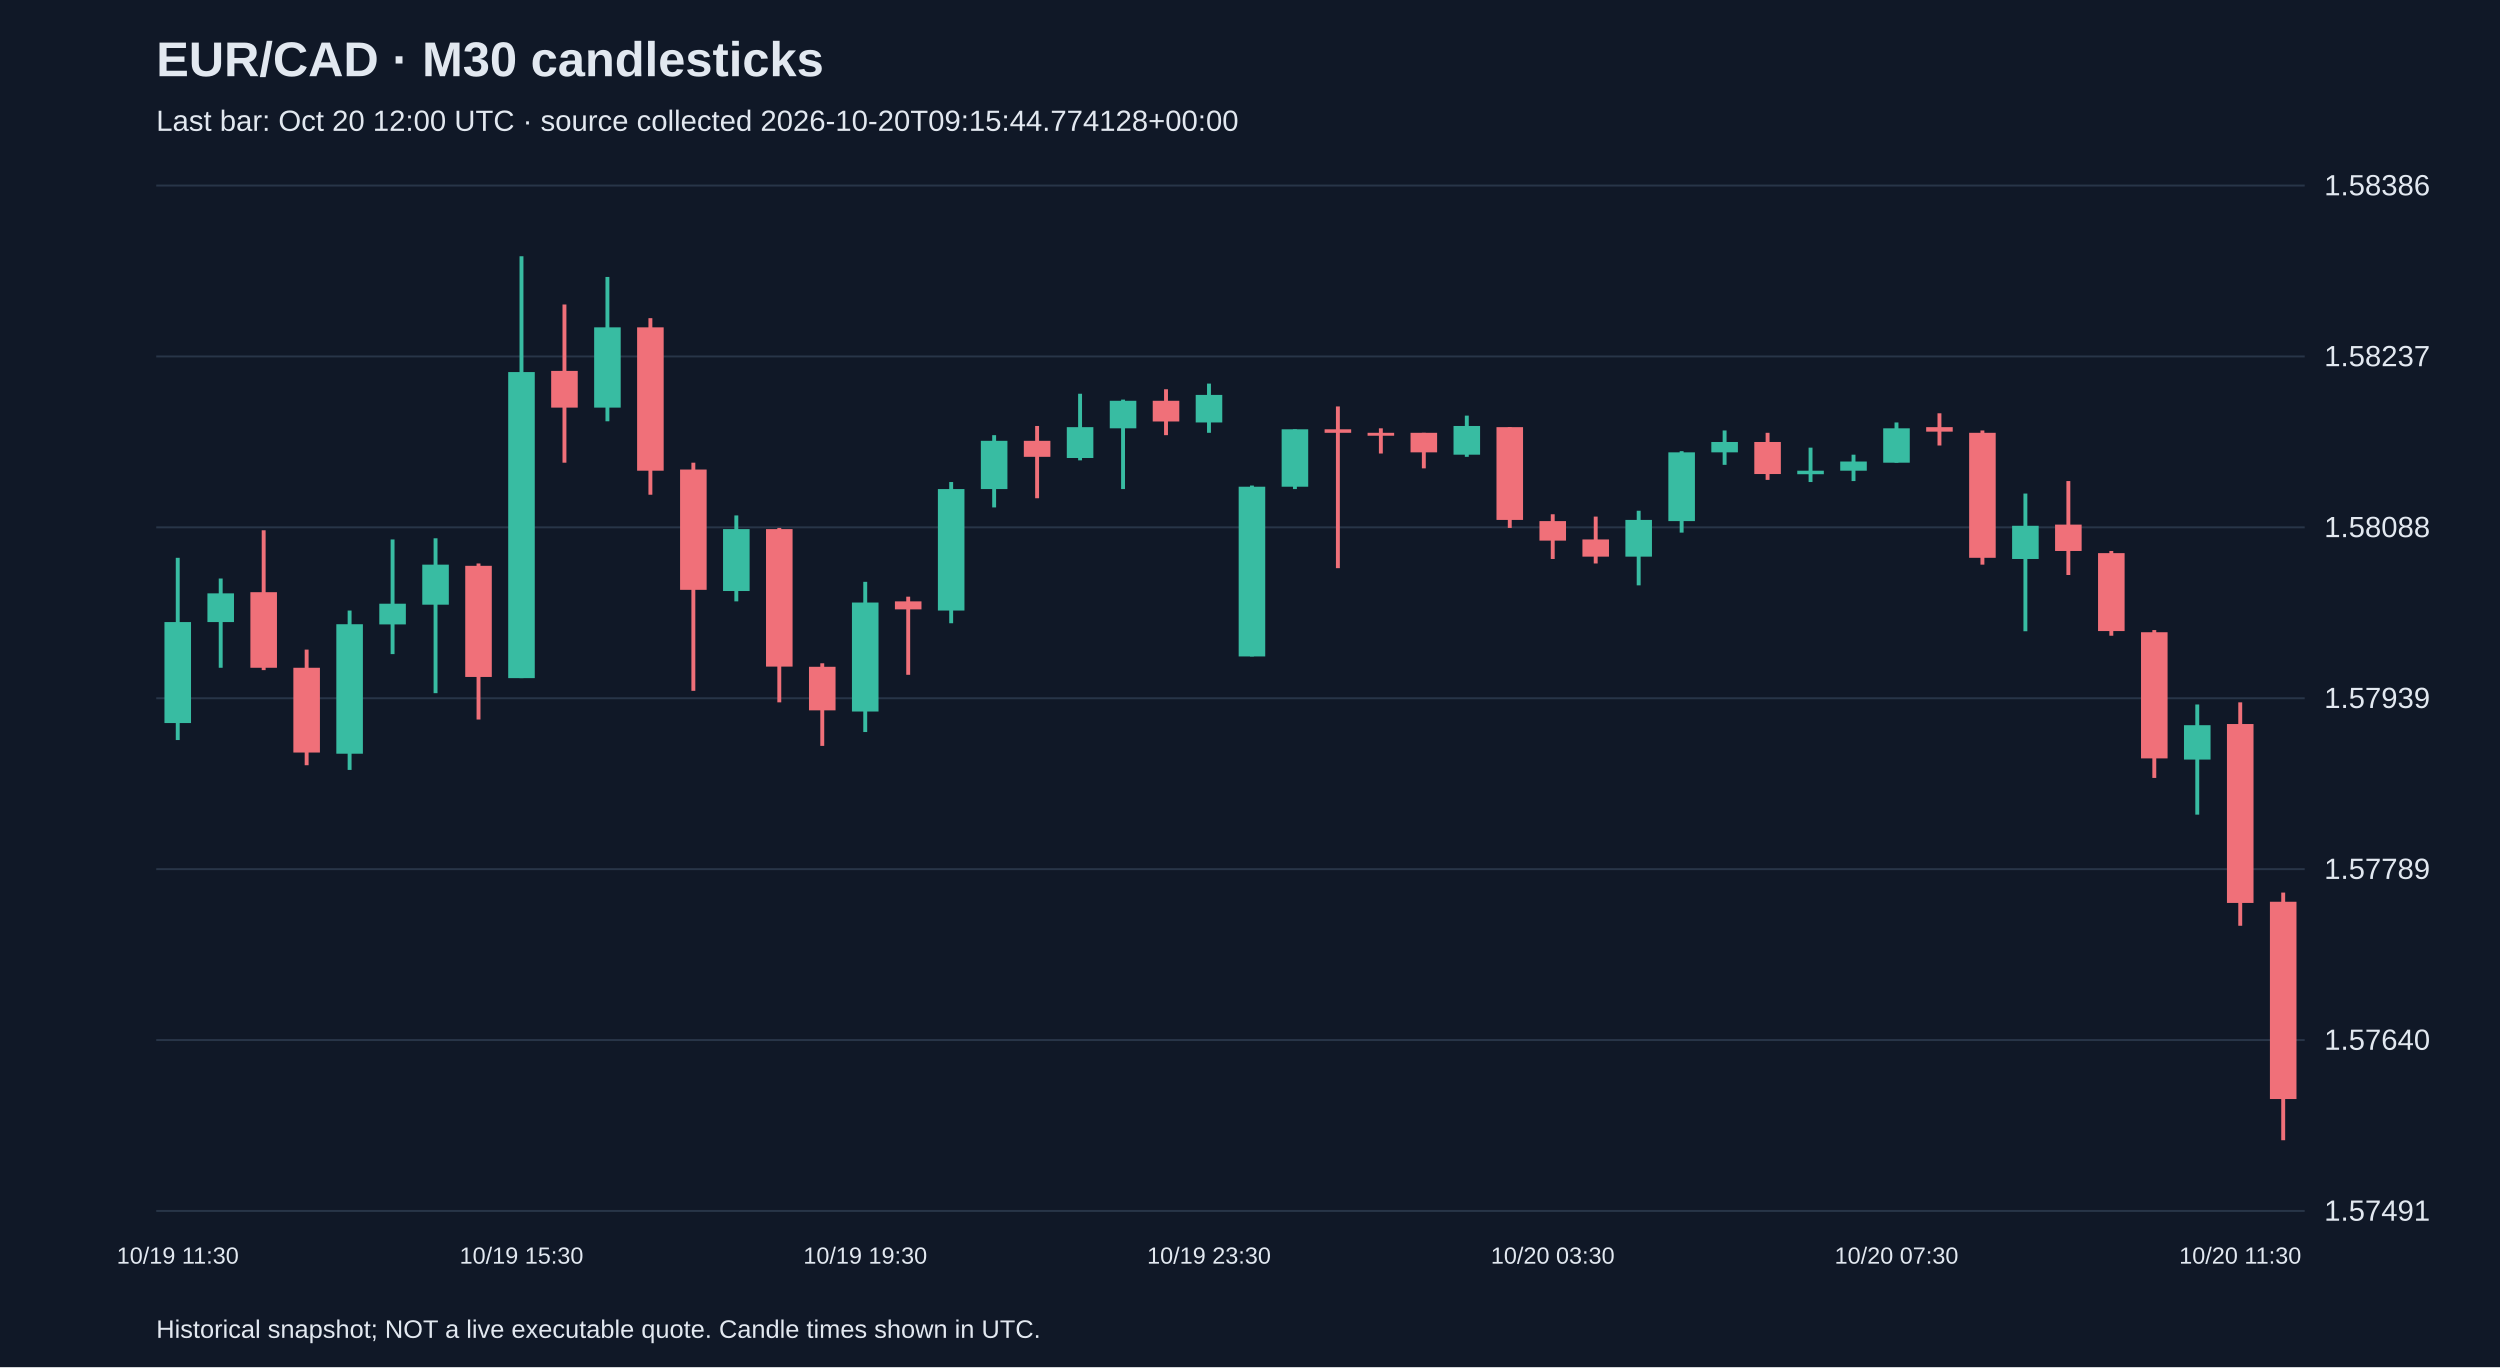
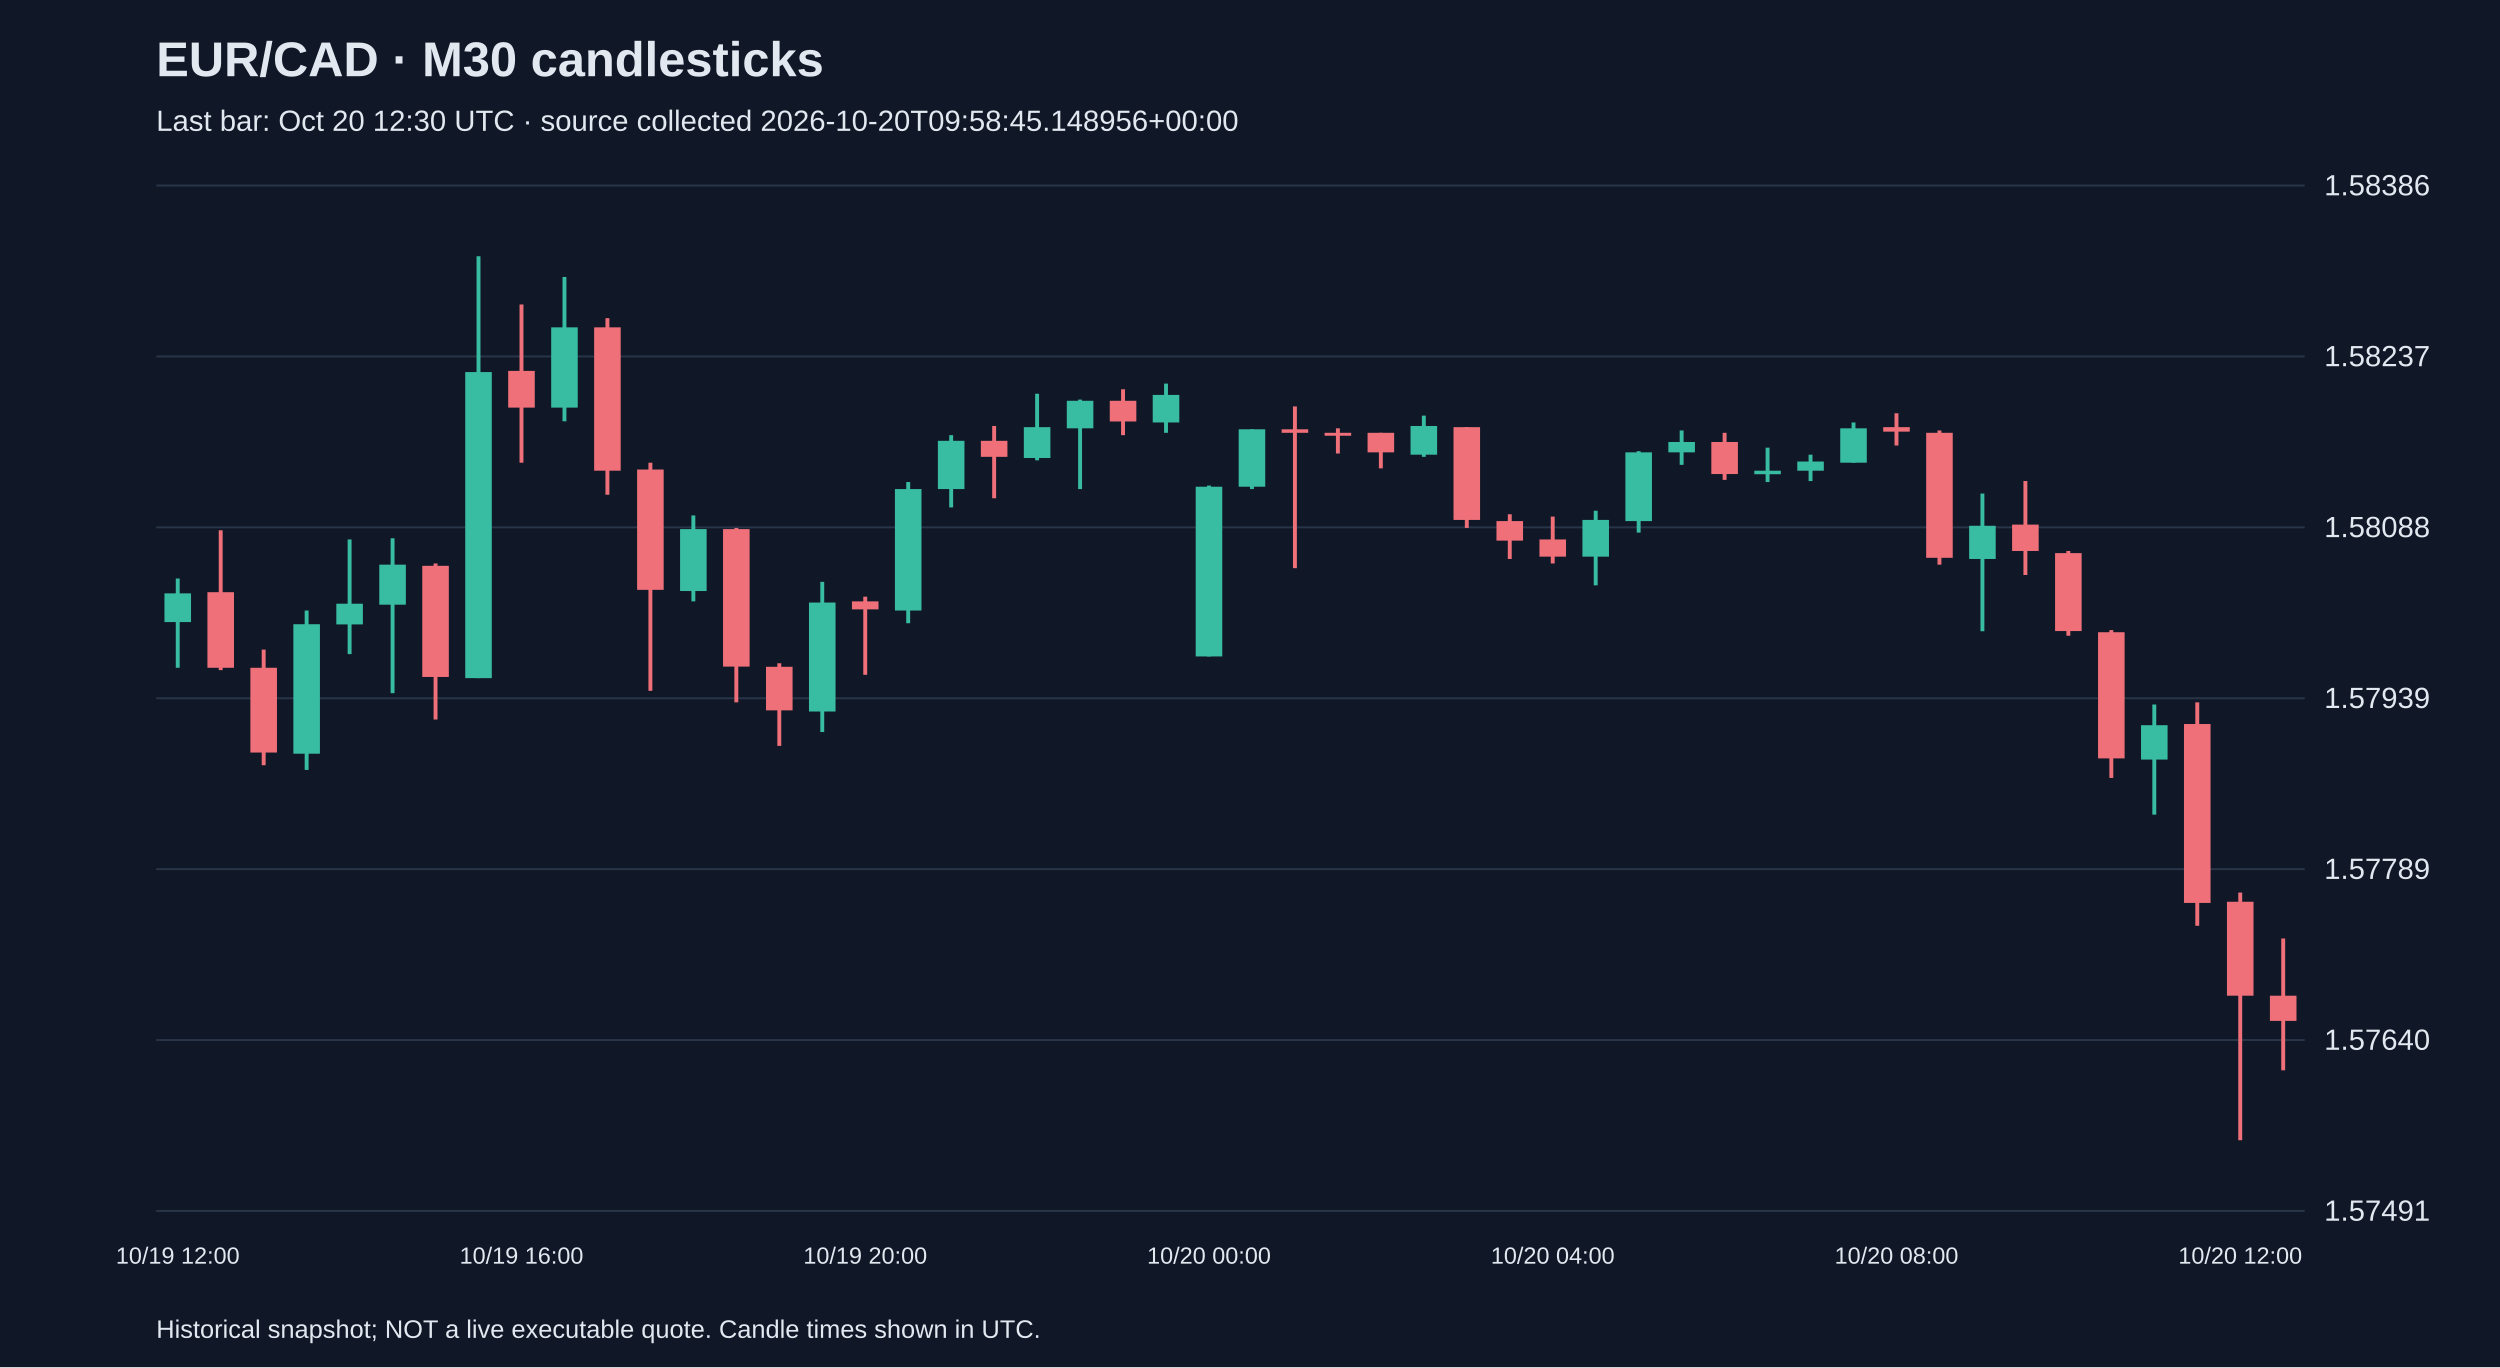
<svg xmlns="http://www.w3.org/2000/svg" viewBox="0 0 1280 700">
  <rect width="100%" height="100%" fill="#101827" />
  <style>text{font-family:Arial,sans-serif;fill:#e2e8f0}</style>
  <text x="80" y="39" font-size="25" font-weight="bold">EUR/CAD · M30 candlesticks</text>
-   <text x="80" y="67" font-size="15" fill="#a6b1c5">Last bar: Oct 20 12:00 UTC · source collected 2026-10-20T09:15:44.774128+00:00</text>
+   <text x="80" y="67" font-size="15" fill="#a6b1c5">Last bar: Oct 20 12:30 UTC · source collected 2026-10-20T09:58:45.148956+00:00</text>
  <line x1="80" y1="620.0" x2="1180" y2="620.0" stroke="#283548" />
  <text x="1190" y="625.0" font-size="15">1.57491</text>
  <line x1="80" y1="532.5" x2="1180" y2="532.5" stroke="#283548" />
  <text x="1190" y="537.5" font-size="15">1.57640</text>
  <line x1="80" y1="445.0" x2="1180" y2="445.0" stroke="#283548" />
  <text x="1190" y="450.0" font-size="15">1.57789</text>
  <line x1="80" y1="357.5" x2="1180" y2="357.5" stroke="#283548" />
  <text x="1190" y="362.5" font-size="15">1.57939</text>
  <line x1="80" y1="270.0" x2="1180" y2="270.0" stroke="#283548" />
  <text x="1190" y="275.0" font-size="15">1.58088</text>
  <line x1="80" y1="182.5" x2="1180" y2="182.5" stroke="#283548" />
  <text x="1190" y="187.5" font-size="15">1.58237</text>
  <line x1="80" y1="95.0" x2="1180" y2="95.0" stroke="#283548" />
  <text x="1190" y="100.0" font-size="15">1.58386</text>
-   <line x1="91.0" y1="285.6" x2="91.0" y2="378.9" stroke="#38bca2" stroke-width="2" />
-   <rect x="84.2" y="318.5" width="13.6" height="51.7" fill="#38bca2" />
-   <text x="91.0" y="647" text-anchor="middle" font-size="12">10/19 11:30</text>
-   <line x1="113.0" y1="296.2" x2="113.0" y2="341.9" stroke="#38bca2" stroke-width="2" />
-   <rect x="106.2" y="303.8" width="13.6" height="14.7" fill="#38bca2" />
-   <line x1="135.0" y1="271.5" x2="135.0" y2="343.1" stroke="#f07079" stroke-width="2" />
-   <rect x="128.2" y="303.2" width="13.6" height="38.7" fill="#f07079" />
-   <line x1="157.0" y1="332.6" x2="157.0" y2="391.8" stroke="#f07079" stroke-width="2" />
-   <rect x="150.2" y="341.9" width="13.6" height="43.4" fill="#f07079" />
-   <line x1="179.0" y1="312.6" x2="179.0" y2="394.2" stroke="#38bca2" stroke-width="2" />
-   <rect x="172.2" y="319.6" width="13.6" height="66.3" fill="#38bca2" />
-   <line x1="201.0" y1="276.2" x2="201.0" y2="334.9" stroke="#38bca2" stroke-width="2" />
-   <rect x="194.2" y="309.1" width="13.6" height="10.6" fill="#38bca2" />
-   <line x1="223.0" y1="275.6" x2="223.0" y2="354.9" stroke="#38bca2" stroke-width="2" />
-   <rect x="216.2" y="289.1" width="13.6" height="20.5" fill="#38bca2" />
-   <line x1="245.0" y1="288.5" x2="245.0" y2="368.4" stroke="#f07079" stroke-width="2" />
-   <rect x="238.2" y="289.7" width="13.6" height="56.9" fill="#f07079" />
-   <line x1="267.0" y1="131.2" x2="267.0" y2="347.2" stroke="#38bca2" stroke-width="2" />
-   <rect x="260.2" y="190.5" width="13.6" height="156.7" fill="#38bca2" />
-   <text x="267.0" y="647" text-anchor="middle" font-size="12">10/19 15:30</text>
-   <line x1="289.0" y1="155.9" x2="289.0" y2="236.9" stroke="#f07079" stroke-width="2" />
-   <rect x="282.2" y="189.9" width="13.6" height="18.8" fill="#f07079" />
-   <line x1="311.0" y1="141.8" x2="311.0" y2="215.7" stroke="#38bca2" stroke-width="2" />
-   <rect x="304.2" y="167.6" width="13.6" height="41.1" fill="#38bca2" />
-   <line x1="333.0" y1="162.9" x2="333.0" y2="253.3" stroke="#f07079" stroke-width="2" />
-   <rect x="326.2" y="167.6" width="13.6" height="73.4" fill="#f07079" />
-   <line x1="355.0" y1="236.9" x2="355.0" y2="353.7" stroke="#f07079" stroke-width="2" />
-   <rect x="348.2" y="240.4" width="13.6" height="61.6" fill="#f07079" />
-   <line x1="377.0" y1="263.9" x2="377.0" y2="307.9" stroke="#38bca2" stroke-width="2" />
-   <rect x="370.2" y="270.9" width="13.6" height="31.7" fill="#38bca2" />
-   <line x1="399.0" y1="270.3" x2="399.0" y2="359.6" stroke="#f07079" stroke-width="2" />
-   <rect x="392.2" y="270.9" width="13.6" height="70.4" fill="#f07079" />
-   <line x1="421.0" y1="339.6" x2="421.0" y2="381.9" stroke="#f07079" stroke-width="2" />
-   <rect x="414.2" y="341.4" width="13.6" height="22.3" fill="#f07079" />
-   <line x1="443.0" y1="297.9" x2="443.0" y2="374.8" stroke="#38bca2" stroke-width="2" />
-   <rect x="436.2" y="308.5" width="13.6" height="55.8" fill="#38bca2" />
-   <text x="443.0" y="647" text-anchor="middle" font-size="12">10/19 19:30</text>
-   <line x1="465.0" y1="305.5" x2="465.0" y2="345.5" stroke="#f07079" stroke-width="2" />
-   <rect x="458.2" y="307.9" width="13.6" height="4.1" fill="#f07079" />
-   <line x1="487.0" y1="246.8" x2="487.0" y2="319.1" stroke="#38bca2" stroke-width="2" />
-   <rect x="480.2" y="250.4" width="13.6" height="62.2" fill="#38bca2" />
-   <line x1="509.0" y1="222.8" x2="509.0" y2="259.8" stroke="#38bca2" stroke-width="2" />
-   <rect x="502.2" y="225.7" width="13.6" height="24.7" fill="#38bca2" />
-   <line x1="531.0" y1="218.1" x2="531.0" y2="255.1" stroke="#f07079" stroke-width="2" />
-   <rect x="524.2" y="225.7" width="13.6" height="8.2" fill="#f07079" />
-   <line x1="553.0" y1="201.6" x2="553.0" y2="235.7" stroke="#38bca2" stroke-width="2" />
-   <rect x="546.2" y="218.7" width="13.6" height="15.8" fill="#38bca2" />
-   <line x1="575.0" y1="204.6" x2="575.0" y2="250.4" stroke="#38bca2" stroke-width="2" />
-   <rect x="568.2" y="205.2" width="13.6" height="14.1" fill="#38bca2" />
-   <line x1="597.0" y1="199.3" x2="597.0" y2="222.8" stroke="#f07079" stroke-width="2" />
-   <rect x="590.2" y="205.2" width="13.6" height="10.6" fill="#f07079" />
-   <line x1="619.0" y1="196.4" x2="619.0" y2="221.6" stroke="#38bca2" stroke-width="2" />
-   <rect x="612.2" y="202.2" width="13.6" height="14.1" fill="#38bca2" />
-   <text x="619.0" y="647" text-anchor="middle" font-size="12">10/19 23:30</text>
-   <line x1="641.0" y1="248.6" x2="641.0" y2="336.1" stroke="#38bca2" stroke-width="2" />
-   <rect x="634.2" y="249.2" width="13.6" height="86.9" fill="#38bca2" />
-   <line x1="663.0" y1="219.8" x2="663.0" y2="250.4" stroke="#38bca2" stroke-width="2" />
-   <rect x="656.2" y="219.8" width="13.6" height="29.4" fill="#38bca2" />
-   <line x1="685.0" y1="208.1" x2="685.0" y2="290.9" stroke="#f07079" stroke-width="2" />
-   <rect x="678.2" y="219.8" width="13.6" height="1.8" fill="#f07079" />
-   <line x1="707.0" y1="219.3" x2="707.0" y2="232.2" stroke="#f07079" stroke-width="2" />
-   <rect x="700.2" y="221.6" width="13.6" height="1.5" fill="#f07079" />
-   <line x1="729.0" y1="221.6" x2="729.0" y2="239.8" stroke="#f07079" stroke-width="2" />
-   <rect x="722.2" y="221.6" width="13.6" height="10.0" fill="#f07079" />
-   <line x1="751.0" y1="212.8" x2="751.0" y2="233.9" stroke="#38bca2" stroke-width="2" />
-   <rect x="744.2" y="218.1" width="13.6" height="14.7" fill="#38bca2" />
-   <line x1="773.0" y1="218.7" x2="773.0" y2="270.3" stroke="#f07079" stroke-width="2" />
-   <rect x="766.2" y="218.7" width="13.6" height="47.5" fill="#f07079" />
-   <line x1="795.0" y1="263.3" x2="795.0" y2="286.2" stroke="#f07079" stroke-width="2" />
-   <rect x="788.2" y="266.8" width="13.6" height="10.0" fill="#f07079" />
-   <text x="795.0" y="647" text-anchor="middle" font-size="12">10/20 03:30</text>
-   <line x1="817.0" y1="264.5" x2="817.0" y2="288.5" stroke="#f07079" stroke-width="2" />
-   <rect x="810.2" y="276.2" width="13.6" height="8.8" fill="#f07079" />
-   <line x1="839.0" y1="261.5" x2="839.0" y2="299.7" stroke="#38bca2" stroke-width="2" />
-   <rect x="832.2" y="266.2" width="13.6" height="18.8" fill="#38bca2" />
-   <line x1="861.0" y1="231.0" x2="861.0" y2="272.7" stroke="#38bca2" stroke-width="2" />
-   <rect x="854.2" y="231.6" width="13.6" height="35.2" fill="#38bca2" />
-   <line x1="883.0" y1="220.4" x2="883.0" y2="238.0" stroke="#38bca2" stroke-width="2" />
-   <rect x="876.2" y="226.3" width="13.6" height="5.3" fill="#38bca2" />
-   <line x1="905.0" y1="221.6" x2="905.0" y2="245.7" stroke="#f07079" stroke-width="2" />
-   <rect x="898.2" y="226.3" width="13.6" height="16.4" fill="#f07079" />
-   <line x1="927.0" y1="229.2" x2="927.0" y2="246.8" stroke="#38bca2" stroke-width="2" />
-   <rect x="920.2" y="241.0" width="13.6" height="1.8" fill="#38bca2" />
-   <line x1="949.0" y1="232.8" x2="949.0" y2="246.3" stroke="#38bca2" stroke-width="2" />
-   <rect x="942.2" y="236.3" width="13.6" height="4.7" fill="#38bca2" />
-   <line x1="971.0" y1="216.3" x2="971.0" y2="236.9" stroke="#38bca2" stroke-width="2" />
-   <rect x="964.2" y="219.3" width="13.6" height="17.6" fill="#38bca2" />
-   <text x="971.0" y="647" text-anchor="middle" font-size="12">10/20 07:30</text>
-   <line x1="993.0" y1="211.6" x2="993.0" y2="228.1" stroke="#f07079" stroke-width="2" />
-   <rect x="986.2" y="218.7" width="13.6" height="2.3" fill="#f07079" />
-   <line x1="1015.0" y1="220.4" x2="1015.0" y2="289.1" stroke="#f07079" stroke-width="2" />
-   <rect x="1008.2" y="221.6" width="13.6" height="64.0" fill="#f07079" />
-   <line x1="1037.0" y1="252.7" x2="1037.0" y2="323.2" stroke="#38bca2" stroke-width="2" />
-   <rect x="1030.2" y="269.2" width="13.6" height="17.0" fill="#38bca2" />
-   <line x1="1059.0" y1="246.3" x2="1059.0" y2="294.4" stroke="#f07079" stroke-width="2" />
-   <rect x="1052.2" y="268.6" width="13.6" height="13.5" fill="#f07079" />
-   <line x1="1081.0" y1="282.1" x2="1081.0" y2="325.5" stroke="#f07079" stroke-width="2" />
-   <rect x="1074.2" y="283.2" width="13.6" height="39.9" fill="#f07079" />
-   <line x1="1103.0" y1="322.6" x2="1103.0" y2="398.3" stroke="#f07079" stroke-width="2" />
-   <rect x="1096.2" y="323.7" width="13.6" height="64.6" fill="#f07079" />
-   <line x1="1125.0" y1="360.7" x2="1125.0" y2="417.1" stroke="#38bca2" stroke-width="2" />
-   <rect x="1118.2" y="371.3" width="13.6" height="17.6" fill="#38bca2" />
-   <line x1="1147.0" y1="359.6" x2="1147.0" y2="474.0" stroke="#f07079" stroke-width="2" />
-   <rect x="1140.2" y="370.7" width="13.6" height="91.6" fill="#f07079" />
-   <text x="1147.0" y="647" text-anchor="middle" font-size="12">10/20 11:30</text>
-   <line x1="1169.0" y1="457.0" x2="1169.0" y2="583.8" stroke="#f07079" stroke-width="2" />
-   <rect x="1162.2" y="461.7" width="13.6" height="101.0" fill="#f07079" />
+   <line x1="91.0" y1="296.2" x2="91.0" y2="341.9" stroke="#38bca2" stroke-width="2" />
+   <rect x="84.2" y="303.8" width="13.6" height="14.7" fill="#38bca2" />
+   <text x="91.0" y="647" text-anchor="middle" font-size="12">10/19 12:00</text>
+   <line x1="113.0" y1="271.5" x2="113.0" y2="343.1" stroke="#f07079" stroke-width="2" />
+   <rect x="106.2" y="303.2" width="13.6" height="38.7" fill="#f07079" />
+   <line x1="135.0" y1="332.6" x2="135.0" y2="391.8" stroke="#f07079" stroke-width="2" />
+   <rect x="128.2" y="341.9" width="13.6" height="43.4" fill="#f07079" />
+   <line x1="157.0" y1="312.6" x2="157.0" y2="394.2" stroke="#38bca2" stroke-width="2" />
+   <rect x="150.2" y="319.6" width="13.6" height="66.3" fill="#38bca2" />
+   <line x1="179.0" y1="276.2" x2="179.0" y2="334.9" stroke="#38bca2" stroke-width="2" />
+   <rect x="172.2" y="309.1" width="13.6" height="10.6" fill="#38bca2" />
+   <line x1="201.0" y1="275.6" x2="201.0" y2="354.9" stroke="#38bca2" stroke-width="2" />
+   <rect x="194.2" y="289.1" width="13.6" height="20.5" fill="#38bca2" />
+   <line x1="223.0" y1="288.5" x2="223.0" y2="368.4" stroke="#f07079" stroke-width="2" />
+   <rect x="216.2" y="289.7" width="13.6" height="56.9" fill="#f07079" />
+   <line x1="245.0" y1="131.2" x2="245.0" y2="347.2" stroke="#38bca2" stroke-width="2" />
+   <rect x="238.2" y="190.5" width="13.6" height="156.7" fill="#38bca2" />
+   <line x1="267.0" y1="155.9" x2="267.0" y2="236.9" stroke="#f07079" stroke-width="2" />
+   <rect x="260.2" y="189.9" width="13.6" height="18.8" fill="#f07079" />
+   <text x="267.0" y="647" text-anchor="middle" font-size="12">10/19 16:00</text>
+   <line x1="289.0" y1="141.8" x2="289.0" y2="215.7" stroke="#38bca2" stroke-width="2" />
+   <rect x="282.2" y="167.6" width="13.6" height="41.1" fill="#38bca2" />
+   <line x1="311.0" y1="162.9" x2="311.0" y2="253.3" stroke="#f07079" stroke-width="2" />
+   <rect x="304.2" y="167.6" width="13.6" height="73.4" fill="#f07079" />
+   <line x1="333.0" y1="236.9" x2="333.0" y2="353.7" stroke="#f07079" stroke-width="2" />
+   <rect x="326.2" y="240.4" width="13.6" height="61.6" fill="#f07079" />
+   <line x1="355.0" y1="263.9" x2="355.0" y2="307.9" stroke="#38bca2" stroke-width="2" />
+   <rect x="348.2" y="270.9" width="13.6" height="31.7" fill="#38bca2" />
+   <line x1="377.0" y1="270.3" x2="377.0" y2="359.6" stroke="#f07079" stroke-width="2" />
+   <rect x="370.2" y="270.9" width="13.6" height="70.4" fill="#f07079" />
+   <line x1="399.0" y1="339.6" x2="399.0" y2="381.9" stroke="#f07079" stroke-width="2" />
+   <rect x="392.2" y="341.4" width="13.6" height="22.3" fill="#f07079" />
+   <line x1="421.0" y1="297.9" x2="421.0" y2="374.8" stroke="#38bca2" stroke-width="2" />
+   <rect x="414.2" y="308.5" width="13.6" height="55.8" fill="#38bca2" />
+   <line x1="443.0" y1="305.5" x2="443.0" y2="345.5" stroke="#f07079" stroke-width="2" />
+   <rect x="436.2" y="307.9" width="13.6" height="4.1" fill="#f07079" />
+   <text x="443.0" y="647" text-anchor="middle" font-size="12">10/19 20:00</text>
+   <line x1="465.0" y1="246.8" x2="465.0" y2="319.1" stroke="#38bca2" stroke-width="2" />
+   <rect x="458.2" y="250.4" width="13.6" height="62.2" fill="#38bca2" />
+   <line x1="487.0" y1="222.8" x2="487.0" y2="259.8" stroke="#38bca2" stroke-width="2" />
+   <rect x="480.2" y="225.7" width="13.6" height="24.7" fill="#38bca2" />
+   <line x1="509.0" y1="218.1" x2="509.0" y2="255.1" stroke="#f07079" stroke-width="2" />
+   <rect x="502.2" y="225.7" width="13.6" height="8.2" fill="#f07079" />
+   <line x1="531.0" y1="201.6" x2="531.0" y2="235.7" stroke="#38bca2" stroke-width="2" />
+   <rect x="524.2" y="218.7" width="13.6" height="15.8" fill="#38bca2" />
+   <line x1="553.0" y1="204.6" x2="553.0" y2="250.4" stroke="#38bca2" stroke-width="2" />
+   <rect x="546.2" y="205.2" width="13.6" height="14.1" fill="#38bca2" />
+   <line x1="575.0" y1="199.3" x2="575.0" y2="222.8" stroke="#f07079" stroke-width="2" />
+   <rect x="568.2" y="205.2" width="13.6" height="10.6" fill="#f07079" />
+   <line x1="597.0" y1="196.4" x2="597.0" y2="221.6" stroke="#38bca2" stroke-width="2" />
+   <rect x="590.2" y="202.2" width="13.6" height="14.1" fill="#38bca2" />
+   <line x1="619.0" y1="248.6" x2="619.0" y2="336.1" stroke="#38bca2" stroke-width="2" />
+   <rect x="612.2" y="249.2" width="13.6" height="86.9" fill="#38bca2" />
+   <text x="619.0" y="647" text-anchor="middle" font-size="12">10/20 00:00</text>
+   <line x1="641.0" y1="219.8" x2="641.0" y2="250.4" stroke="#38bca2" stroke-width="2" />
+   <rect x="634.2" y="219.8" width="13.6" height="29.4" fill="#38bca2" />
+   <line x1="663.0" y1="208.1" x2="663.0" y2="290.9" stroke="#f07079" stroke-width="2" />
+   <rect x="656.2" y="219.8" width="13.6" height="1.8" fill="#f07079" />
+   <line x1="685.0" y1="219.3" x2="685.0" y2="232.2" stroke="#f07079" stroke-width="2" />
+   <rect x="678.2" y="221.6" width="13.6" height="1.5" fill="#f07079" />
+   <line x1="707.0" y1="221.6" x2="707.0" y2="239.8" stroke="#f07079" stroke-width="2" />
+   <rect x="700.2" y="221.6" width="13.6" height="10.0" fill="#f07079" />
+   <line x1="729.0" y1="212.8" x2="729.0" y2="233.9" stroke="#38bca2" stroke-width="2" />
+   <rect x="722.2" y="218.1" width="13.6" height="14.7" fill="#38bca2" />
+   <line x1="751.0" y1="218.7" x2="751.0" y2="270.3" stroke="#f07079" stroke-width="2" />
+   <rect x="744.2" y="218.7" width="13.6" height="47.5" fill="#f07079" />
+   <line x1="773.0" y1="263.3" x2="773.0" y2="286.2" stroke="#f07079" stroke-width="2" />
+   <rect x="766.2" y="266.8" width="13.6" height="10.0" fill="#f07079" />
+   <line x1="795.0" y1="264.5" x2="795.0" y2="288.5" stroke="#f07079" stroke-width="2" />
+   <rect x="788.2" y="276.2" width="13.6" height="8.8" fill="#f07079" />
+   <text x="795.0" y="647" text-anchor="middle" font-size="12">10/20 04:00</text>
+   <line x1="817.0" y1="261.5" x2="817.0" y2="299.7" stroke="#38bca2" stroke-width="2" />
+   <rect x="810.2" y="266.2" width="13.6" height="18.8" fill="#38bca2" />
+   <line x1="839.0" y1="231.0" x2="839.0" y2="272.7" stroke="#38bca2" stroke-width="2" />
+   <rect x="832.2" y="231.6" width="13.6" height="35.2" fill="#38bca2" />
+   <line x1="861.0" y1="220.4" x2="861.0" y2="238.0" stroke="#38bca2" stroke-width="2" />
+   <rect x="854.2" y="226.3" width="13.6" height="5.3" fill="#38bca2" />
+   <line x1="883.0" y1="221.6" x2="883.0" y2="245.7" stroke="#f07079" stroke-width="2" />
+   <rect x="876.2" y="226.3" width="13.6" height="16.4" fill="#f07079" />
+   <line x1="905.0" y1="229.2" x2="905.0" y2="246.8" stroke="#38bca2" stroke-width="2" />
+   <rect x="898.2" y="241.0" width="13.6" height="1.8" fill="#38bca2" />
+   <line x1="927.0" y1="232.8" x2="927.0" y2="246.3" stroke="#38bca2" stroke-width="2" />
+   <rect x="920.2" y="236.3" width="13.6" height="4.7" fill="#38bca2" />
+   <line x1="949.0" y1="216.3" x2="949.0" y2="236.9" stroke="#38bca2" stroke-width="2" />
+   <rect x="942.2" y="219.3" width="13.6" height="17.6" fill="#38bca2" />
+   <line x1="971.0" y1="211.6" x2="971.0" y2="228.1" stroke="#f07079" stroke-width="2" />
+   <rect x="964.2" y="218.7" width="13.6" height="2.3" fill="#f07079" />
+   <text x="971.0" y="647" text-anchor="middle" font-size="12">10/20 08:00</text>
+   <line x1="993.0" y1="220.4" x2="993.0" y2="289.1" stroke="#f07079" stroke-width="2" />
+   <rect x="986.2" y="221.6" width="13.6" height="64.0" fill="#f07079" />
+   <line x1="1015.0" y1="252.7" x2="1015.0" y2="323.2" stroke="#38bca2" stroke-width="2" />
+   <rect x="1008.2" y="269.2" width="13.6" height="17.0" fill="#38bca2" />
+   <line x1="1037.0" y1="246.3" x2="1037.0" y2="294.4" stroke="#f07079" stroke-width="2" />
+   <rect x="1030.2" y="268.6" width="13.6" height="13.5" fill="#f07079" />
+   <line x1="1059.0" y1="282.1" x2="1059.0" y2="325.5" stroke="#f07079" stroke-width="2" />
+   <rect x="1052.2" y="283.2" width="13.6" height="39.9" fill="#f07079" />
+   <line x1="1081.0" y1="322.6" x2="1081.0" y2="398.3" stroke="#f07079" stroke-width="2" />
+   <rect x="1074.2" y="323.7" width="13.6" height="64.6" fill="#f07079" />
+   <line x1="1103.0" y1="360.7" x2="1103.0" y2="417.1" stroke="#38bca2" stroke-width="2" />
+   <rect x="1096.2" y="371.3" width="13.6" height="17.6" fill="#38bca2" />
+   <line x1="1125.0" y1="359.6" x2="1125.0" y2="474.0" stroke="#f07079" stroke-width="2" />
+   <rect x="1118.2" y="370.7" width="13.6" height="91.6" fill="#f07079" />
+   <line x1="1147.0" y1="457.0" x2="1147.0" y2="583.8" stroke="#f07079" stroke-width="2" />
+   <rect x="1140.2" y="461.7" width="13.6" height="48.1" fill="#f07079" />
+   <text x="1147.0" y="647" text-anchor="middle" font-size="12">10/20 12:00</text>
+   <line x1="1169.0" y1="480.5" x2="1169.0" y2="548.0" stroke="#f07079" stroke-width="2" />
+   <rect x="1162.2" y="509.8" width="13.6" height="12.9" fill="#f07079" />
  <text x="80" y="685" font-size="13">Historical snapshot; NOT a live executable quote. Candle times shown in UTC.</text>
</svg>
